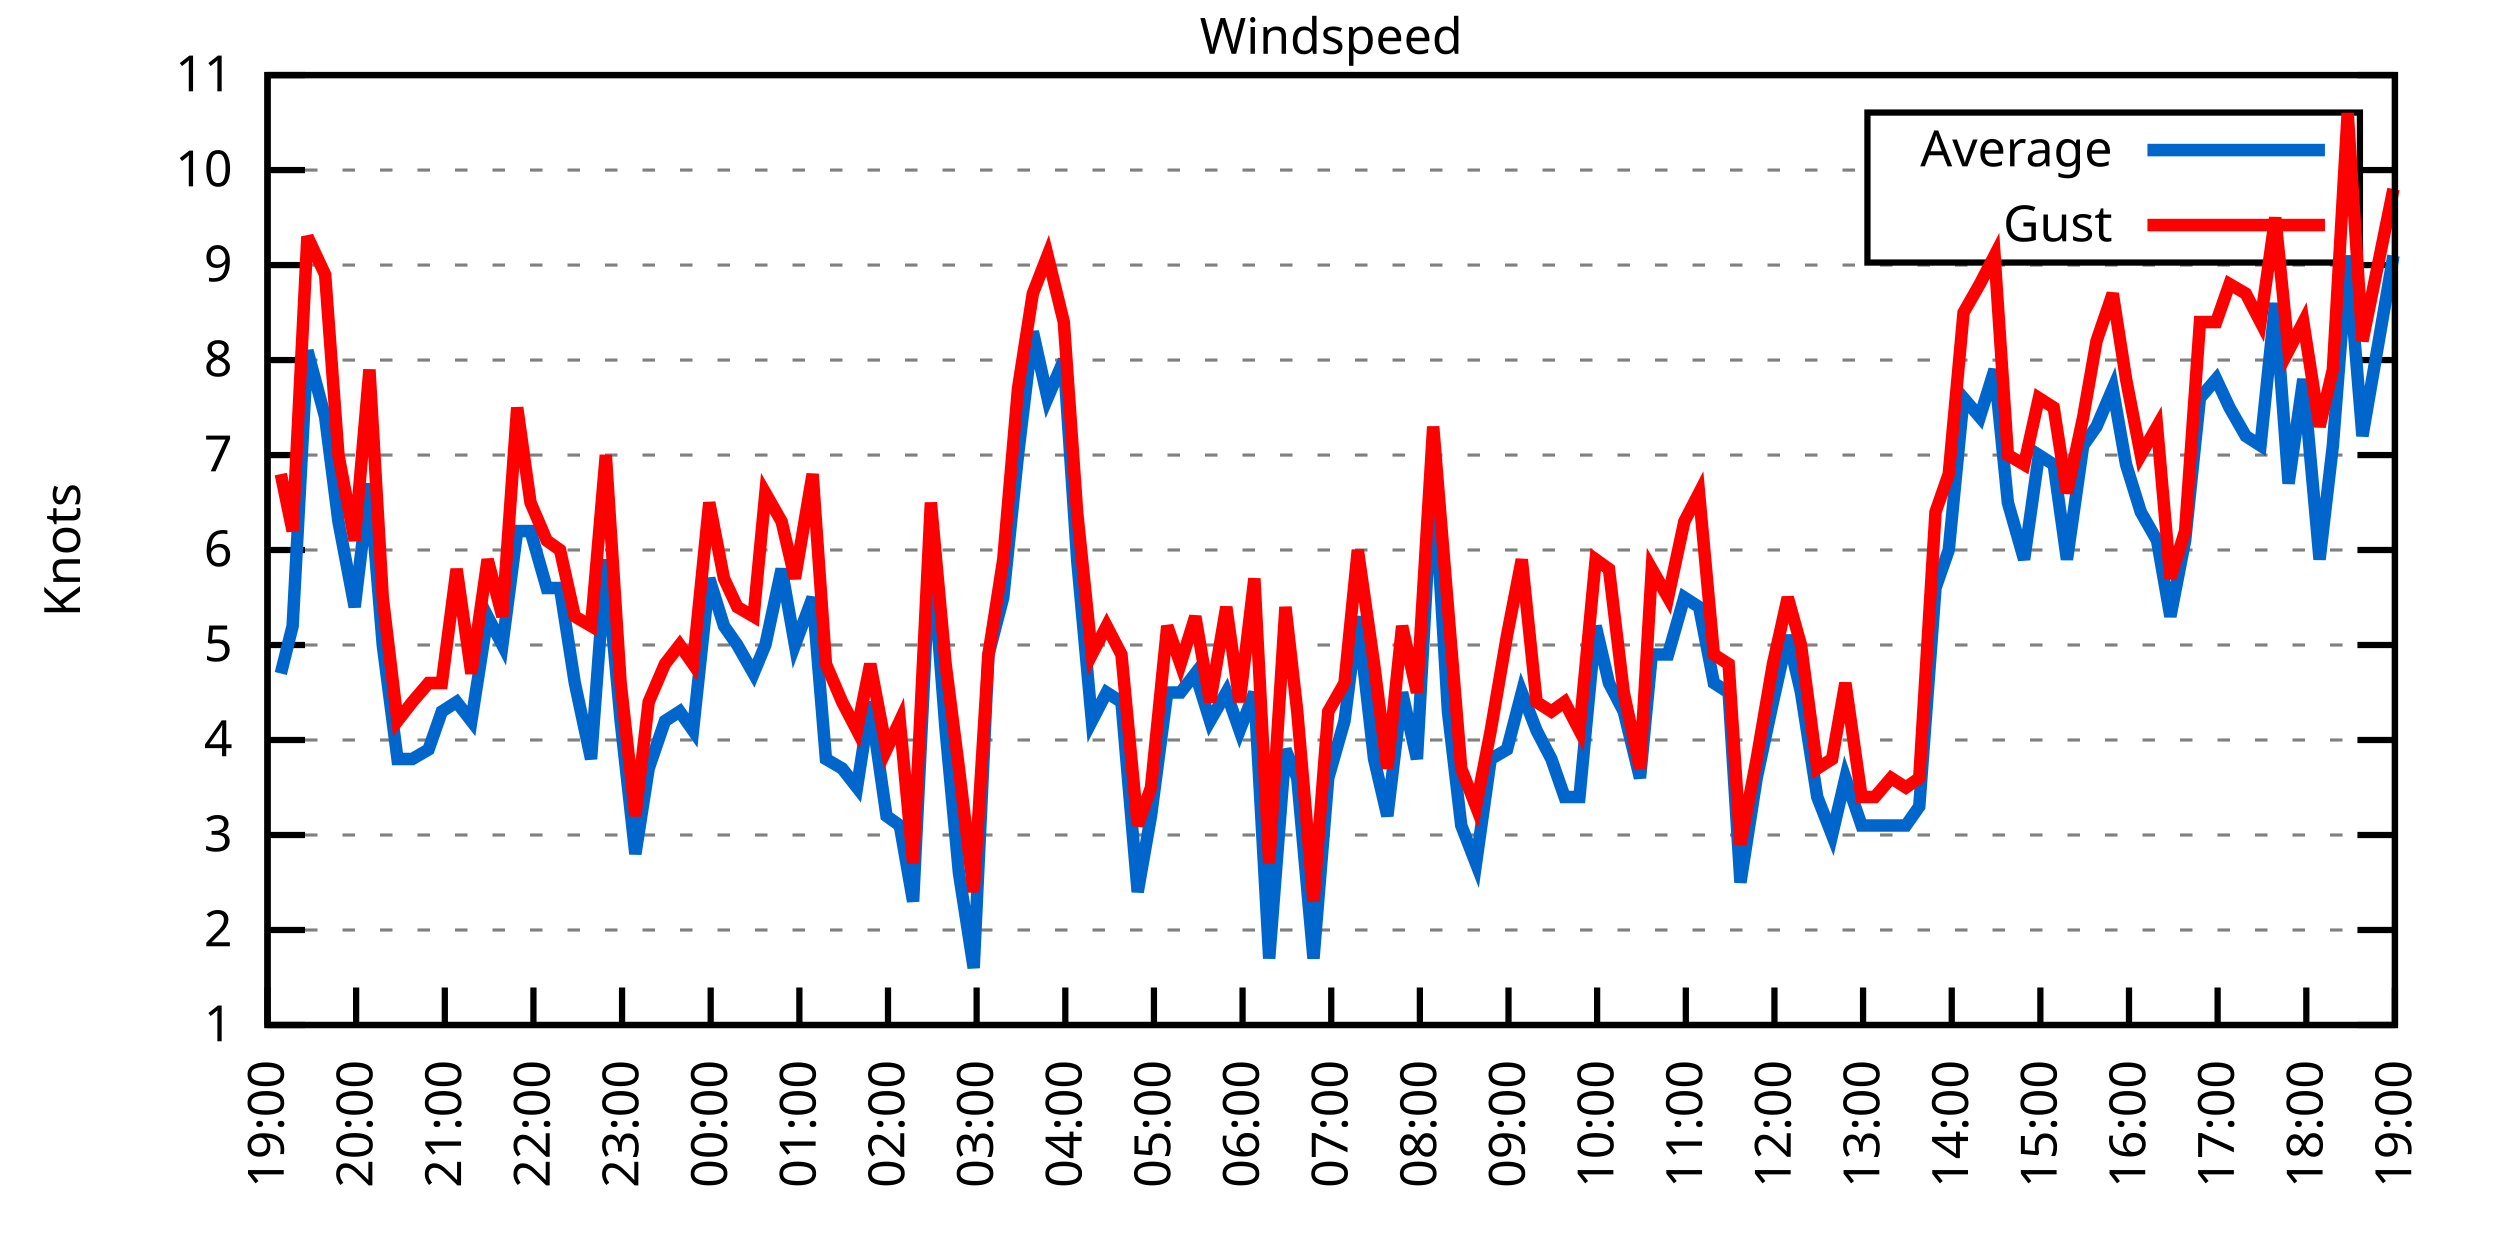
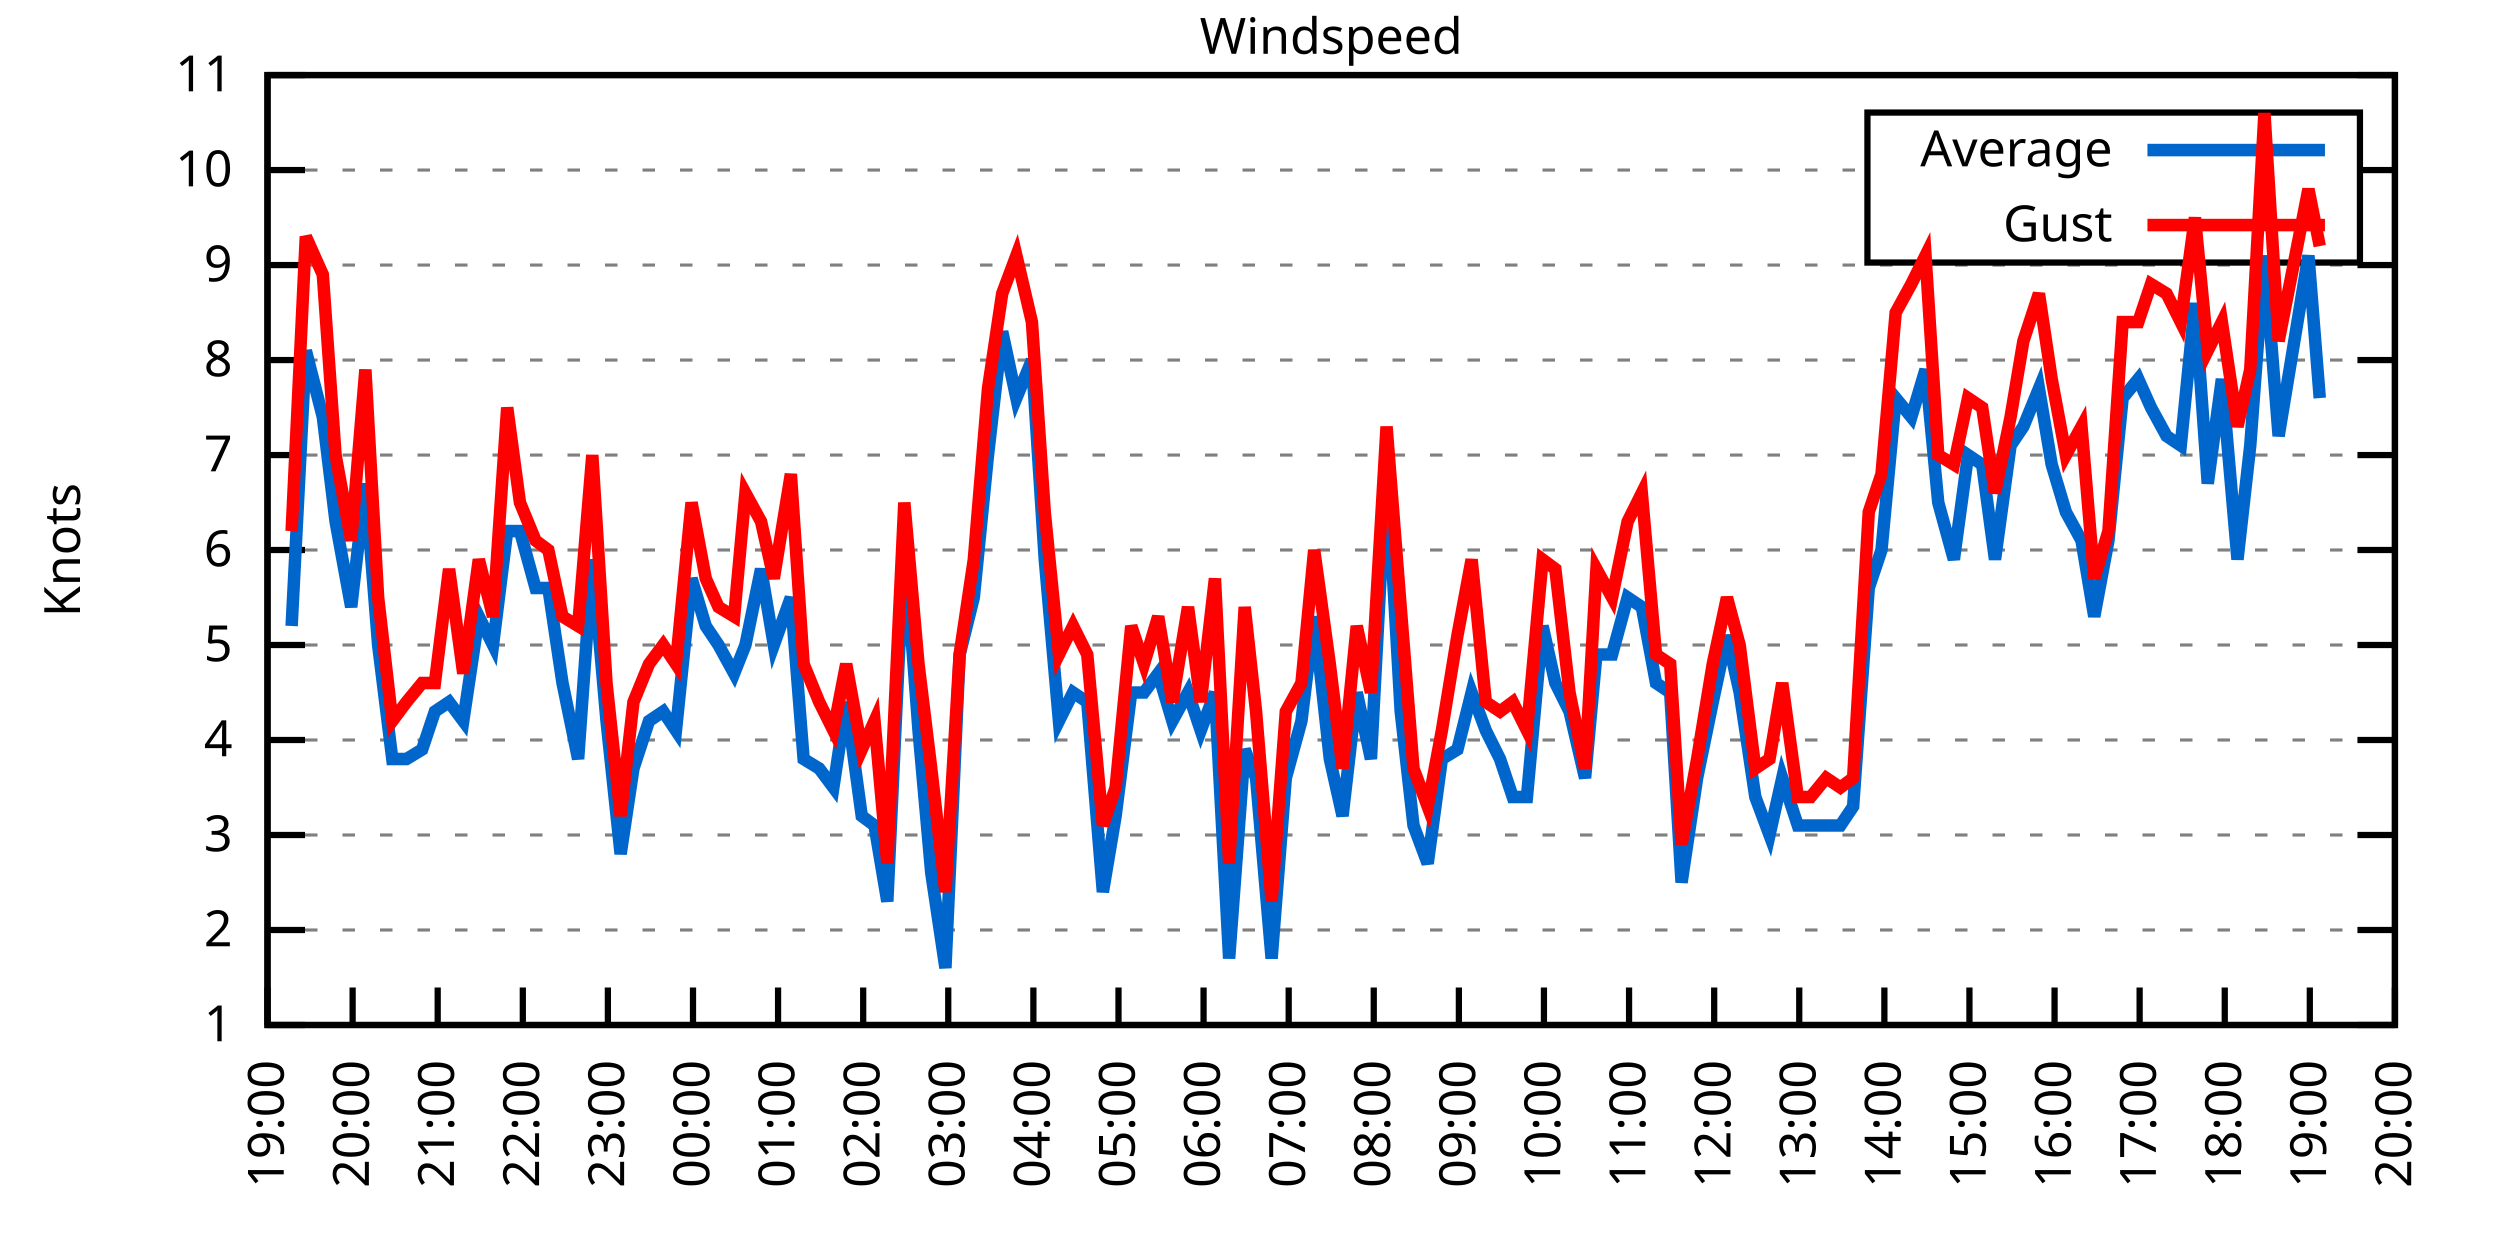
<svg xmlns="http://www.w3.org/2000/svg" xmlns:xlink="http://www.w3.org/1999/xlink" width="400" height="200" viewBox="0 0 400 200">
  <g id="gnuplot_canvas">
    <rect x="0" y="0" width="400" height="200" fill="none" />
    <defs>
      <circle id="gpDot" r="0.5" stroke-width="0.5" stroke="currentColor" />
      <path id="gpPt0" stroke-width="0.333" stroke="currentColor" d="M-1,0 h2 M0,-1 v2" />
      <path id="gpPt1" stroke-width="0.333" stroke="currentColor" d="M-1,-1 L1,1 M1,-1 L-1,1" />
      <path id="gpPt2" stroke-width="0.333" stroke="currentColor" d="M-1,0 L1,0 M0,-1 L0,1 M-1,-1 L1,1 M-1,1 L1,-1" />
      <rect id="gpPt3" stroke-width="0.333" stroke="currentColor" x="-1" y="-1" width="2" height="2" />
      <rect id="gpPt4" stroke-width="0.333" stroke="currentColor" fill="currentColor" x="-1" y="-1" width="2" height="2" />
      <circle id="gpPt5" stroke-width="0.333" stroke="currentColor" cx="0" cy="0" r="1" />
      <use xlink:href="#gpPt5" id="gpPt6" fill="currentColor" stroke="none" />
      <path id="gpPt7" stroke-width="0.333" stroke="currentColor" d="M0,-1.33 L-1.33,0.67 L1.33,0.67 z" />
      <use xlink:href="#gpPt7" id="gpPt8" fill="currentColor" stroke="none" />
      <use xlink:href="#gpPt7" id="gpPt9" stroke="currentColor" transform="rotate(180)" />
      <use xlink:href="#gpPt9" id="gpPt10" fill="currentColor" stroke="none" />
      <use xlink:href="#gpPt3" id="gpPt11" stroke="currentColor" transform="rotate(45)" />
      <use xlink:href="#gpPt11" id="gpPt12" fill="currentColor" stroke="none" />
      <path id="gpPt13" stroke-width="0.333" stroke="currentColor" d="M0,1.330 L1.265,0.411 L0.782,-1.067 L-0.782,-1.076 L-1.265,0.411 z" />
      <use xlink:href="#gpPt13" id="gpPt14" fill="currentColor" stroke="none" />
      <filter id="textbox" filterUnits="objectBoundingBox" x="0" y="0" height="1" width="1">
        <feFlood flood-color="white" flood-opacity="1" result="bgnd" />
        <feComposite in="SourceGraphic" in2="bgnd" operator="atop" />
      </filter>
      <filter id="greybox" filterUnits="objectBoundingBox" x="0" y="0" height="1" width="1">
        <feFlood flood-color="lightgrey" flood-opacity="1" result="grey" />
        <feComposite in="SourceGraphic" in2="grey" operator="atop" />
      </filter>
    </defs>
    <g fill="none" color="white" stroke="currentColor" stroke-width="1.00" stroke-linecap="butt" stroke-linejoin="miter">
</g>
    <g fill="none" color="black" stroke="currentColor" stroke-width="1.00" stroke-linecap="butt" stroke-linejoin="miter">
      <g stroke="none" shape-rendering="crispEdges">
        <polygon fill="rgb(255, 255, 255)" points="42.80,164.00 383.18,164.00 383.18,12.02 42.80,12.02 " />
      </g>
    </g>
    <g fill="none" color="black" stroke="currentColor" stroke-width="1.00" stroke-linecap="butt" stroke-linejoin="miter">
</g>
    <g fill="none" color="black" stroke="black" stroke-width="0.50" stroke-linecap="butt" stroke-linejoin="miter">
</g>
    <g fill="none" color="gray" stroke="currentColor" stroke-width="0.50" stroke-linecap="butt" stroke-linejoin="miter">
      <path stroke="gray" stroke-dasharray="2,4" class="gridline" d="M42.80,164.00 L383.19,164.00  " />
    </g>
    <g fill="none" color="gray" stroke="gray" stroke-width="1.00" stroke-linecap="butt" stroke-linejoin="miter">
</g>
    <g fill="none" color="black" stroke="currentColor" stroke-width="1.00" stroke-linecap="butt" stroke-linejoin="miter">
      <path stroke="black" d="M42.80,164.00 L48.80,164.00 M383.19,164.00 L377.19,164.00  " />
      <g transform="translate(37.20,166.60)" stroke="none" fill="black" font-family="Sans" font-size="8.00" text-anchor="end">
        <text>
          <tspan font-family="Sans"> 1</tspan>
        </text>
      </g>
    </g>
    <g fill="none" color="black" stroke="currentColor" stroke-width="1.00" stroke-linecap="butt" stroke-linejoin="miter">
</g>
    <g fill="none" color="black" stroke="black" stroke-width="0.50" stroke-linecap="butt" stroke-linejoin="miter">
</g>
    <g fill="none" color="gray" stroke="currentColor" stroke-width="0.50" stroke-linecap="butt" stroke-linejoin="miter">
      <path stroke="gray" stroke-dasharray="2,4" class="gridline" d="M42.80,148.80 L383.19,148.80  " />
    </g>
    <g fill="none" color="gray" stroke="gray" stroke-width="1.00" stroke-linecap="butt" stroke-linejoin="miter">
</g>
    <g fill="none" color="black" stroke="currentColor" stroke-width="1.00" stroke-linecap="butt" stroke-linejoin="miter">
      <path stroke="black" d="M42.80,148.80 L48.80,148.80 M383.19,148.80 L377.19,148.80  " />
      <g transform="translate(37.20,151.40)" stroke="none" fill="black" font-family="Sans" font-size="8.00" text-anchor="end">
        <text>
          <tspan font-family="Sans"> 2</tspan>
        </text>
      </g>
    </g>
    <g fill="none" color="black" stroke="currentColor" stroke-width="1.00" stroke-linecap="butt" stroke-linejoin="miter">
</g>
    <g fill="none" color="black" stroke="black" stroke-width="0.50" stroke-linecap="butt" stroke-linejoin="miter">
</g>
    <g fill="none" color="gray" stroke="currentColor" stroke-width="0.50" stroke-linecap="butt" stroke-linejoin="miter">
      <path stroke="gray" stroke-dasharray="2,4" class="gridline" d="M42.80,133.60 L383.19,133.60  " />
    </g>
    <g fill="none" color="gray" stroke="gray" stroke-width="1.00" stroke-linecap="butt" stroke-linejoin="miter">
</g>
    <g fill="none" color="black" stroke="currentColor" stroke-width="1.00" stroke-linecap="butt" stroke-linejoin="miter">
      <path stroke="black" d="M42.80,133.60 L48.80,133.60 M383.19,133.60 L377.19,133.60  " />
      <g transform="translate(37.20,136.20)" stroke="none" fill="black" font-family="Sans" font-size="8.00" text-anchor="end">
        <text>
          <tspan font-family="Sans"> 3</tspan>
        </text>
      </g>
    </g>
    <g fill="none" color="black" stroke="currentColor" stroke-width="1.00" stroke-linecap="butt" stroke-linejoin="miter">
</g>
    <g fill="none" color="black" stroke="black" stroke-width="0.50" stroke-linecap="butt" stroke-linejoin="miter">
</g>
    <g fill="none" color="gray" stroke="currentColor" stroke-width="0.50" stroke-linecap="butt" stroke-linejoin="miter">
      <path stroke="gray" stroke-dasharray="2,4" class="gridline" d="M42.80,118.40 L383.19,118.40  " />
    </g>
    <g fill="none" color="gray" stroke="gray" stroke-width="1.00" stroke-linecap="butt" stroke-linejoin="miter">
</g>
    <g fill="none" color="black" stroke="currentColor" stroke-width="1.00" stroke-linecap="butt" stroke-linejoin="miter">
      <path stroke="black" d="M42.80,118.40 L48.80,118.40 M383.19,118.40 L377.19,118.40  " />
      <g transform="translate(37.20,121.00)" stroke="none" fill="black" font-family="Sans" font-size="8.00" text-anchor="end">
        <text>
          <tspan font-family="Sans"> 4</tspan>
        </text>
      </g>
    </g>
    <g fill="none" color="black" stroke="currentColor" stroke-width="1.00" stroke-linecap="butt" stroke-linejoin="miter">
</g>
    <g fill="none" color="black" stroke="black" stroke-width="0.50" stroke-linecap="butt" stroke-linejoin="miter">
</g>
    <g fill="none" color="gray" stroke="currentColor" stroke-width="0.50" stroke-linecap="butt" stroke-linejoin="miter">
      <path stroke="gray" stroke-dasharray="2,4" class="gridline" d="M42.80,103.20 L383.19,103.20  " />
    </g>
    <g fill="none" color="gray" stroke="gray" stroke-width="1.00" stroke-linecap="butt" stroke-linejoin="miter">
</g>
    <g fill="none" color="black" stroke="currentColor" stroke-width="1.00" stroke-linecap="butt" stroke-linejoin="miter">
      <path stroke="black" d="M42.80,103.20 L48.80,103.20 M383.19,103.20 L377.19,103.20  " />
      <g transform="translate(37.20,105.80)" stroke="none" fill="black" font-family="Sans" font-size="8.00" text-anchor="end">
        <text>
          <tspan font-family="Sans"> 5</tspan>
        </text>
      </g>
    </g>
    <g fill="none" color="black" stroke="currentColor" stroke-width="1.00" stroke-linecap="butt" stroke-linejoin="miter">
</g>
    <g fill="none" color="black" stroke="black" stroke-width="0.50" stroke-linecap="butt" stroke-linejoin="miter">
</g>
    <g fill="none" color="gray" stroke="currentColor" stroke-width="0.50" stroke-linecap="butt" stroke-linejoin="miter">
      <path stroke="gray" stroke-dasharray="2,4" class="gridline" d="M42.80,88.00 L383.19,88.00  " />
    </g>
    <g fill="none" color="gray" stroke="gray" stroke-width="1.00" stroke-linecap="butt" stroke-linejoin="miter">
</g>
    <g fill="none" color="black" stroke="currentColor" stroke-width="1.00" stroke-linecap="butt" stroke-linejoin="miter">
      <path stroke="black" d="M42.80,88.00 L48.80,88.00 M383.19,88.00 L377.19,88.00  " />
      <g transform="translate(37.20,90.60)" stroke="none" fill="black" font-family="Sans" font-size="8.00" text-anchor="end">
        <text>
          <tspan font-family="Sans"> 6</tspan>
        </text>
      </g>
    </g>
    <g fill="none" color="black" stroke="currentColor" stroke-width="1.00" stroke-linecap="butt" stroke-linejoin="miter">
</g>
    <g fill="none" color="black" stroke="black" stroke-width="0.50" stroke-linecap="butt" stroke-linejoin="miter">
</g>
    <g fill="none" color="gray" stroke="currentColor" stroke-width="0.50" stroke-linecap="butt" stroke-linejoin="miter">
      <path stroke="gray" stroke-dasharray="2,4" class="gridline" d="M42.80,72.81 L383.19,72.81  " />
    </g>
    <g fill="none" color="gray" stroke="gray" stroke-width="1.00" stroke-linecap="butt" stroke-linejoin="miter">
</g>
    <g fill="none" color="black" stroke="currentColor" stroke-width="1.00" stroke-linecap="butt" stroke-linejoin="miter">
      <path stroke="black" d="M42.80,72.81 L48.80,72.81 M383.19,72.81 L377.19,72.81  " />
      <g transform="translate(37.20,75.41)" stroke="none" fill="black" font-family="Sans" font-size="8.00" text-anchor="end">
        <text>
          <tspan font-family="Sans"> 7</tspan>
        </text>
      </g>
    </g>
    <g fill="none" color="black" stroke="currentColor" stroke-width="1.00" stroke-linecap="butt" stroke-linejoin="miter">
</g>
    <g fill="none" color="black" stroke="black" stroke-width="0.50" stroke-linecap="butt" stroke-linejoin="miter">
</g>
    <g fill="none" color="gray" stroke="currentColor" stroke-width="0.50" stroke-linecap="butt" stroke-linejoin="miter">
      <path stroke="gray" stroke-dasharray="2,4" class="gridline" d="M42.80,57.61 L383.19,57.61  " />
    </g>
    <g fill="none" color="gray" stroke="gray" stroke-width="1.00" stroke-linecap="butt" stroke-linejoin="miter">
</g>
    <g fill="none" color="black" stroke="currentColor" stroke-width="1.00" stroke-linecap="butt" stroke-linejoin="miter">
      <path stroke="black" d="M42.80,57.61 L48.80,57.61 M383.19,57.61 L377.19,57.61  " />
      <g transform="translate(37.20,60.21)" stroke="none" fill="black" font-family="Sans" font-size="8.00" text-anchor="end">
        <text>
          <tspan font-family="Sans"> 8</tspan>
        </text>
      </g>
    </g>
    <g fill="none" color="black" stroke="currentColor" stroke-width="1.00" stroke-linecap="butt" stroke-linejoin="miter">
</g>
    <g fill="none" color="black" stroke="black" stroke-width="0.50" stroke-linecap="butt" stroke-linejoin="miter">
</g>
    <g fill="none" color="gray" stroke="currentColor" stroke-width="0.50" stroke-linecap="butt" stroke-linejoin="miter">
      <path stroke="gray" stroke-dasharray="2,4" class="gridline" d="M42.80,42.41 L383.19,42.41  " />
    </g>
    <g fill="none" color="gray" stroke="gray" stroke-width="1.00" stroke-linecap="butt" stroke-linejoin="miter">
</g>
    <g fill="none" color="black" stroke="currentColor" stroke-width="1.00" stroke-linecap="butt" stroke-linejoin="miter">
      <path stroke="black" d="M42.80,42.41 L48.80,42.41 M383.19,42.41 L377.19,42.41  " />
      <g transform="translate(37.20,45.01)" stroke="none" fill="black" font-family="Sans" font-size="8.00" text-anchor="end">
        <text>
          <tspan font-family="Sans"> 9</tspan>
        </text>
      </g>
    </g>
    <g fill="none" color="black" stroke="currentColor" stroke-width="1.00" stroke-linecap="butt" stroke-linejoin="miter">
</g>
    <g fill="none" color="black" stroke="black" stroke-width="0.50" stroke-linecap="butt" stroke-linejoin="miter">
</g>
    <g fill="none" color="gray" stroke="currentColor" stroke-width="0.50" stroke-linecap="butt" stroke-linejoin="miter">
      <path stroke="gray" stroke-dasharray="2,4" class="gridline" d="M42.80,27.21 L298.79,27.21 M377.59,27.21 L383.19,27.21  " />
    </g>
    <g fill="none" color="gray" stroke="gray" stroke-width="1.00" stroke-linecap="butt" stroke-linejoin="miter">
</g>
    <g fill="none" color="black" stroke="currentColor" stroke-width="1.00" stroke-linecap="butt" stroke-linejoin="miter">
      <path stroke="black" d="M42.80,27.21 L48.80,27.21 M383.19,27.21 L377.19,27.21  " />
      <g transform="translate(37.20,29.81)" stroke="none" fill="black" font-family="Sans" font-size="8.00" text-anchor="end">
        <text>
          <tspan font-family="Sans"> 10</tspan>
        </text>
      </g>
    </g>
    <g fill="none" color="black" stroke="currentColor" stroke-width="1.00" stroke-linecap="butt" stroke-linejoin="miter">
</g>
    <g fill="none" color="black" stroke="black" stroke-width="0.50" stroke-linecap="butt" stroke-linejoin="miter">
</g>
    <g fill="none" color="gray" stroke="currentColor" stroke-width="0.50" stroke-linecap="butt" stroke-linejoin="miter">
      <path stroke="gray" stroke-dasharray="2,4" class="gridline" d="M42.80,12.01 L383.19,12.01  " />
    </g>
    <g fill="none" color="gray" stroke="gray" stroke-width="1.00" stroke-linecap="butt" stroke-linejoin="miter">
</g>
    <g fill="none" color="black" stroke="currentColor" stroke-width="1.00" stroke-linecap="butt" stroke-linejoin="miter">
      <path stroke="black" d="M42.80,12.01 L48.80,12.01 M383.19,12.01 L377.19,12.01  " />
      <g transform="translate(37.20,14.61)" stroke="none" fill="black" font-family="Sans" font-size="8.00" text-anchor="end">
        <text>
          <tspan font-family="Sans"> 11</tspan>
        </text>
      </g>
    </g>
    <g fill="none" color="black" stroke="currentColor" stroke-width="1.00" stroke-linecap="butt" stroke-linejoin="miter">
      <path stroke="black" d="M42.80,164.00 L42.80,158.00  " />
      <g transform="translate(45.40,169.60) rotate(270.00)" stroke="none" fill="black" font-family="Sans" font-size="8.00" text-anchor="end">
        <text>
          <tspan font-family="Sans">19:00</tspan>
        </text>
      </g>
    </g>
    <g fill="none" color="black" stroke="currentColor" stroke-width="1.00" stroke-linecap="butt" stroke-linejoin="miter">
-       <path stroke="black" d="M56.98,164.00 L56.98,158.00  " />
-       <g transform="translate(59.58,169.60) rotate(270.00)" stroke="none" fill="black" font-family="Sans" font-size="8.00" text-anchor="end">
+       <path stroke="black" d="M56.42,164.00 L56.42,158.00  " />
+       <g transform="translate(59.02,169.60) rotate(270.00)" stroke="none" fill="black" font-family="Sans" font-size="8.00" text-anchor="end">
        <text>
          <tspan font-family="Sans">20:00</tspan>
        </text>
      </g>
    </g>
    <g fill="none" color="black" stroke="currentColor" stroke-width="1.00" stroke-linecap="butt" stroke-linejoin="miter">
-       <path stroke="black" d="M71.17,164.00 L71.17,158.00  " />
-       <g transform="translate(73.77,169.60) rotate(270.00)" stroke="none" fill="black" font-family="Sans" font-size="8.00" text-anchor="end">
+       <path stroke="black" d="M70.03,164.00 L70.03,158.00  " />
+       <g transform="translate(72.63,169.60) rotate(270.00)" stroke="none" fill="black" font-family="Sans" font-size="8.00" text-anchor="end">
        <text>
          <tspan font-family="Sans">21:00</tspan>
        </text>
      </g>
    </g>
    <g fill="none" color="black" stroke="currentColor" stroke-width="1.00" stroke-linecap="butt" stroke-linejoin="miter">
-       <path stroke="black" d="M85.35,164.00 L85.35,158.00  " />
-       <g transform="translate(87.95,169.60) rotate(270.00)" stroke="none" fill="black" font-family="Sans" font-size="8.00" text-anchor="end">
+       <path stroke="black" d="M83.65,164.00 L83.65,158.00  " />
+       <g transform="translate(86.25,169.60) rotate(270.00)" stroke="none" fill="black" font-family="Sans" font-size="8.00" text-anchor="end">
        <text>
          <tspan font-family="Sans">22:00</tspan>
        </text>
      </g>
    </g>
    <g fill="none" color="black" stroke="currentColor" stroke-width="1.00" stroke-linecap="butt" stroke-linejoin="miter">
-       <path stroke="black" d="M99.53,164.00 L99.53,158.00  " />
-       <g transform="translate(102.13,169.60) rotate(270.00)" stroke="none" fill="black" font-family="Sans" font-size="8.00" text-anchor="end">
+       <path stroke="black" d="M97.26,164.00 L97.26,158.00  " />
+       <g transform="translate(99.86,169.60) rotate(270.00)" stroke="none" fill="black" font-family="Sans" font-size="8.00" text-anchor="end">
        <text>
          <tspan font-family="Sans">23:00</tspan>
        </text>
      </g>
    </g>
    <g fill="none" color="black" stroke="currentColor" stroke-width="1.00" stroke-linecap="butt" stroke-linejoin="miter">
-       <path stroke="black" d="M113.71,164.00 L113.71,158.00  " />
-       <g transform="translate(116.31,169.60) rotate(270.00)" stroke="none" fill="black" font-family="Sans" font-size="8.00" text-anchor="end">
+       <path stroke="black" d="M110.88,164.00 L110.88,158.00  " />
+       <g transform="translate(113.48,169.60) rotate(270.00)" stroke="none" fill="black" font-family="Sans" font-size="8.00" text-anchor="end">
        <text>
          <tspan font-family="Sans">00:00</tspan>
        </text>
      </g>
    </g>
    <g fill="none" color="black" stroke="currentColor" stroke-width="1.00" stroke-linecap="butt" stroke-linejoin="miter">
-       <path stroke="black" d="M127.90,164.00 L127.90,158.00  " />
-       <g transform="translate(130.50,169.60) rotate(270.00)" stroke="none" fill="black" font-family="Sans" font-size="8.00" text-anchor="end">
+       <path stroke="black" d="M124.49,164.00 L124.49,158.00  " />
+       <g transform="translate(127.09,169.60) rotate(270.00)" stroke="none" fill="black" font-family="Sans" font-size="8.00" text-anchor="end">
        <text>
          <tspan font-family="Sans">01:00</tspan>
        </text>
      </g>
    </g>
    <g fill="none" color="black" stroke="currentColor" stroke-width="1.00" stroke-linecap="butt" stroke-linejoin="miter">
-       <path stroke="black" d="M142.08,164.00 L142.08,158.00  " />
-       <g transform="translate(144.68,169.60) rotate(270.00)" stroke="none" fill="black" font-family="Sans" font-size="8.00" text-anchor="end">
+       <path stroke="black" d="M138.11,164.00 L138.11,158.00  " />
+       <g transform="translate(140.71,169.60) rotate(270.00)" stroke="none" fill="black" font-family="Sans" font-size="8.00" text-anchor="end">
        <text>
          <tspan font-family="Sans">02:00</tspan>
        </text>
      </g>
    </g>
    <g fill="none" color="black" stroke="currentColor" stroke-width="1.00" stroke-linecap="butt" stroke-linejoin="miter">
-       <path stroke="black" d="M156.26,164.00 L156.26,158.00  " />
-       <g transform="translate(158.86,169.60) rotate(270.00)" stroke="none" fill="black" font-family="Sans" font-size="8.00" text-anchor="end">
+       <path stroke="black" d="M151.72,164.00 L151.72,158.00  " />
+       <g transform="translate(154.32,169.60) rotate(270.00)" stroke="none" fill="black" font-family="Sans" font-size="8.00" text-anchor="end">
        <text>
          <tspan font-family="Sans">03:00</tspan>
        </text>
      </g>
    </g>
    <g fill="none" color="black" stroke="currentColor" stroke-width="1.00" stroke-linecap="butt" stroke-linejoin="miter">
-       <path stroke="black" d="M170.45,164.00 L170.45,158.00  " />
-       <g transform="translate(173.05,169.60) rotate(270.00)" stroke="none" fill="black" font-family="Sans" font-size="8.00" text-anchor="end">
+       <path stroke="black" d="M165.34,164.00 L165.34,158.00  " />
+       <g transform="translate(167.94,169.60) rotate(270.00)" stroke="none" fill="black" font-family="Sans" font-size="8.00" text-anchor="end">
        <text>
          <tspan font-family="Sans">04:00</tspan>
        </text>
      </g>
    </g>
    <g fill="none" color="black" stroke="currentColor" stroke-width="1.00" stroke-linecap="butt" stroke-linejoin="miter">
-       <path stroke="black" d="M184.63,164.00 L184.63,158.00  " />
-       <g transform="translate(187.23,169.60) rotate(270.00)" stroke="none" fill="black" font-family="Sans" font-size="8.00" text-anchor="end">
+       <path stroke="black" d="M178.96,164.00 L178.96,158.00  " />
+       <g transform="translate(181.56,169.60) rotate(270.00)" stroke="none" fill="black" font-family="Sans" font-size="8.00" text-anchor="end">
        <text>
          <tspan font-family="Sans">05:00</tspan>
        </text>
      </g>
    </g>
    <g fill="none" color="black" stroke="currentColor" stroke-width="1.00" stroke-linecap="butt" stroke-linejoin="miter">
-       <path stroke="black" d="M198.81,164.00 L198.81,158.00  " />
-       <g transform="translate(201.41,169.60) rotate(270.00)" stroke="none" fill="black" font-family="Sans" font-size="8.00" text-anchor="end">
+       <path stroke="black" d="M192.57,164.00 L192.57,158.00  " />
+       <g transform="translate(195.17,169.60) rotate(270.00)" stroke="none" fill="black" font-family="Sans" font-size="8.00" text-anchor="end">
        <text>
          <tspan font-family="Sans">06:00</tspan>
        </text>
      </g>
    </g>
    <g fill="none" color="black" stroke="currentColor" stroke-width="1.00" stroke-linecap="butt" stroke-linejoin="miter">
-       <path stroke="black" d="M213.00,164.00 L213.00,158.00  " />
-       <g transform="translate(215.60,169.60) rotate(270.00)" stroke="none" fill="black" font-family="Sans" font-size="8.00" text-anchor="end">
+       <path stroke="black" d="M206.19,164.00 L206.19,158.00  " />
+       <g transform="translate(208.79,169.60) rotate(270.00)" stroke="none" fill="black" font-family="Sans" font-size="8.00" text-anchor="end">
        <text>
          <tspan font-family="Sans">07:00</tspan>
        </text>
      </g>
    </g>
    <g fill="none" color="black" stroke="currentColor" stroke-width="1.00" stroke-linecap="butt" stroke-linejoin="miter">
-       <path stroke="black" d="M227.18,164.00 L227.18,158.00  " />
-       <g transform="translate(229.78,169.60) rotate(270.00)" stroke="none" fill="black" font-family="Sans" font-size="8.00" text-anchor="end">
+       <path stroke="black" d="M219.80,164.00 L219.80,158.00  " />
+       <g transform="translate(222.40,169.60) rotate(270.00)" stroke="none" fill="black" font-family="Sans" font-size="8.00" text-anchor="end">
        <text>
          <tspan font-family="Sans">08:00</tspan>
        </text>
      </g>
    </g>
    <g fill="none" color="black" stroke="currentColor" stroke-width="1.00" stroke-linecap="butt" stroke-linejoin="miter">
-       <path stroke="black" d="M241.36,164.00 L241.36,158.00  " />
-       <g transform="translate(243.96,169.60) rotate(270.00)" stroke="none" fill="black" font-family="Sans" font-size="8.00" text-anchor="end">
+       <path stroke="black" d="M233.42,164.00 L233.42,158.00  " />
+       <g transform="translate(236.02,169.60) rotate(270.00)" stroke="none" fill="black" font-family="Sans" font-size="8.00" text-anchor="end">
        <text>
          <tspan font-family="Sans">09:00</tspan>
        </text>
      </g>
    </g>
    <g fill="none" color="black" stroke="currentColor" stroke-width="1.00" stroke-linecap="butt" stroke-linejoin="miter">
-       <path stroke="black" d="M255.54,164.00 L255.54,158.00  " />
-       <g transform="translate(258.14,169.60) rotate(270.00)" stroke="none" fill="black" font-family="Sans" font-size="8.00" text-anchor="end">
+       <path stroke="black" d="M247.03,164.00 L247.03,158.00  " />
+       <g transform="translate(249.63,169.60) rotate(270.00)" stroke="none" fill="black" font-family="Sans" font-size="8.00" text-anchor="end">
        <text>
          <tspan font-family="Sans">10:00</tspan>
        </text>
      </g>
    </g>
    <g fill="none" color="black" stroke="currentColor" stroke-width="1.00" stroke-linecap="butt" stroke-linejoin="miter">
-       <path stroke="black" d="M269.73,164.00 L269.73,158.00  " />
-       <g transform="translate(272.33,169.60) rotate(270.00)" stroke="none" fill="black" font-family="Sans" font-size="8.00" text-anchor="end">
+       <path stroke="black" d="M260.65,164.00 L260.65,158.00  " />
+       <g transform="translate(263.25,169.60) rotate(270.00)" stroke="none" fill="black" font-family="Sans" font-size="8.00" text-anchor="end">
        <text>
          <tspan font-family="Sans">11:00</tspan>
        </text>
      </g>
    </g>
    <g fill="none" color="black" stroke="currentColor" stroke-width="1.00" stroke-linecap="butt" stroke-linejoin="miter">
-       <path stroke="black" d="M283.91,164.00 L283.91,158.00  " />
-       <g transform="translate(286.51,169.60) rotate(270.00)" stroke="none" fill="black" font-family="Sans" font-size="8.00" text-anchor="end">
+       <path stroke="black" d="M274.27,164.00 L274.27,158.00  " />
+       <g transform="translate(276.87,169.60) rotate(270.00)" stroke="none" fill="black" font-family="Sans" font-size="8.00" text-anchor="end">
        <text>
          <tspan font-family="Sans">12:00</tspan>
        </text>
      </g>
    </g>
    <g fill="none" color="black" stroke="currentColor" stroke-width="1.00" stroke-linecap="butt" stroke-linejoin="miter">
-       <path stroke="black" d="M298.09,164.00 L298.09,158.00  " />
-       <g transform="translate(300.69,169.60) rotate(270.00)" stroke="none" fill="black" font-family="Sans" font-size="8.00" text-anchor="end">
+       <path stroke="black" d="M287.88,164.00 L287.88,158.00  " />
+       <g transform="translate(290.48,169.60) rotate(270.00)" stroke="none" fill="black" font-family="Sans" font-size="8.00" text-anchor="end">
        <text>
          <tspan font-family="Sans">13:00</tspan>
        </text>
      </g>
    </g>
    <g fill="none" color="black" stroke="currentColor" stroke-width="1.00" stroke-linecap="butt" stroke-linejoin="miter">
-       <path stroke="black" d="M312.28,164.00 L312.28,158.00  " />
-       <g transform="translate(314.88,169.60) rotate(270.00)" stroke="none" fill="black" font-family="Sans" font-size="8.00" text-anchor="end">
+       <path stroke="black" d="M301.50,164.00 L301.50,158.00  " />
+       <g transform="translate(304.10,169.60) rotate(270.00)" stroke="none" fill="black" font-family="Sans" font-size="8.00" text-anchor="end">
        <text>
          <tspan font-family="Sans">14:00</tspan>
        </text>
      </g>
    </g>
    <g fill="none" color="black" stroke="currentColor" stroke-width="1.00" stroke-linecap="butt" stroke-linejoin="miter">
-       <path stroke="black" d="M326.46,164.00 L326.46,158.00  " />
-       <g transform="translate(329.06,169.60) rotate(270.00)" stroke="none" fill="black" font-family="Sans" font-size="8.00" text-anchor="end">
+       <path stroke="black" d="M315.11,164.00 L315.11,158.00  " />
+       <g transform="translate(317.71,169.60) rotate(270.00)" stroke="none" fill="black" font-family="Sans" font-size="8.00" text-anchor="end">
        <text>
          <tspan font-family="Sans">15:00</tspan>
        </text>
      </g>
    </g>
    <g fill="none" color="black" stroke="currentColor" stroke-width="1.00" stroke-linecap="butt" stroke-linejoin="miter">
-       <path stroke="black" d="M340.64,164.00 L340.64,158.00  " />
-       <g transform="translate(343.24,169.60) rotate(270.00)" stroke="none" fill="black" font-family="Sans" font-size="8.00" text-anchor="end">
+       <path stroke="black" d="M328.73,164.00 L328.73,158.00  " />
+       <g transform="translate(331.33,169.60) rotate(270.00)" stroke="none" fill="black" font-family="Sans" font-size="8.00" text-anchor="end">
        <text>
          <tspan font-family="Sans">16:00</tspan>
        </text>
      </g>
    </g>
    <g fill="none" color="black" stroke="currentColor" stroke-width="1.00" stroke-linecap="butt" stroke-linejoin="miter">
-       <path stroke="black" d="M354.82,164.00 L354.82,158.00  " />
-       <g transform="translate(357.42,169.60) rotate(270.00)" stroke="none" fill="black" font-family="Sans" font-size="8.00" text-anchor="end">
+       <path stroke="black" d="M342.34,164.00 L342.34,158.00  " />
+       <g transform="translate(344.94,169.60) rotate(270.00)" stroke="none" fill="black" font-family="Sans" font-size="8.00" text-anchor="end">
        <text>
          <tspan font-family="Sans">17:00</tspan>
        </text>
      </g>
    </g>
    <g fill="none" color="black" stroke="currentColor" stroke-width="1.00" stroke-linecap="butt" stroke-linejoin="miter">
-       <path stroke="black" d="M369.01,164.00 L369.01,158.00  " />
-       <g transform="translate(371.61,169.60) rotate(270.00)" stroke="none" fill="black" font-family="Sans" font-size="8.00" text-anchor="end">
+       <path stroke="black" d="M355.96,164.00 L355.96,158.00  " />
+       <g transform="translate(358.56,169.60) rotate(270.00)" stroke="none" fill="black" font-family="Sans" font-size="8.00" text-anchor="end">
        <text>
          <tspan font-family="Sans">18:00</tspan>
+         </text>
+       </g>
+     </g>
+     <g fill="none" color="black" stroke="currentColor" stroke-width="1.00" stroke-linecap="butt" stroke-linejoin="miter">
+       <path stroke="black" d="M369.57,164.00 L369.57,158.00  " />
+       <g transform="translate(372.17,169.60) rotate(270.00)" stroke="none" fill="black" font-family="Sans" font-size="8.00" text-anchor="end">
+         <text>
+           <tspan font-family="Sans">19:00</tspan>
        </text>
      </g>
    </g>
    <g fill="none" color="black" stroke="currentColor" stroke-width="1.00" stroke-linecap="butt" stroke-linejoin="miter">
      <path stroke="black" d="M383.19,164.00 L383.19,158.00  " />
      <g transform="translate(385.79,169.60) rotate(270.00)" stroke="none" fill="black" font-family="Sans" font-size="8.00" text-anchor="end">
        <text>
-           <tspan font-family="Sans">19:00</tspan>
+           <tspan font-family="Sans">20:00</tspan>
        </text>
      </g>
    </g>
    <g fill="none" color="black" stroke="currentColor" stroke-width="1.00" stroke-linecap="butt" stroke-linejoin="miter">
</g>
    <g fill="none" color="black" stroke="currentColor" stroke-width="1.00" stroke-linecap="butt" stroke-linejoin="miter">
      <path stroke="black" d="M42.80,12.01 L42.80,164.00 L383.19,164.00 L383.19,12.01 L42.80,12.01 Z  " />
    </g>
    <g fill="none" color="black" stroke="currentColor" stroke-width="1.00" stroke-linecap="butt" stroke-linejoin="miter">
</g>
    <g fill="none" color="black" stroke="currentColor" stroke-width="1.00" stroke-linecap="butt" stroke-linejoin="miter">
      <path stroke="black" d="M298.79,42.01 L298.79,18.01 L377.59,18.01 L377.59,42.01 L298.79,42.01 Z  " />
    </g>
    <g id="Windspeed_plot_1">
      <g fill="none" color="white" stroke="black" stroke-width="2.00" stroke-linecap="butt" stroke-linejoin="miter">
</g>
      <g fill="none" color="black" stroke="currentColor" stroke-width="2.00" stroke-linecap="butt" stroke-linejoin="miter">
        <g transform="translate(337.99,26.61)" stroke="none" fill="black" font-family="Sans" font-size="8.00" text-anchor="end">
          <text>
            <tspan font-family="Sans">Average</tspan>
          </text>
        </g>
      </g>
      <g fill="none" color="black" stroke="currentColor" stroke-width="2.00" stroke-linecap="butt" stroke-linejoin="miter">
-         <path stroke="rgb(  0, 102, 204)" d="M343.59,24.01 L371.99,24.01 M44.93,107.76 L46.82,100.16 L49.18,56.09 L52.02,66.73 L54.15,83.45 L56.75,97.12   L59.11,77.37 L61.24,103.20 L63.60,121.44 L65.97,121.44 L68.57,119.92 L70.69,113.84 L73.06,112.32 L75.42,115.36   L78.02,98.64 L80.38,103.20 L82.75,84.97 L84.88,84.97 L87.48,94.08 L89.60,94.08 L91.97,109.28 L94.57,121.44   L96.93,89.52 L99.30,115.36 L101.66,136.64 L103.79,122.96 L106.39,115.36 L108.75,113.84 L110.88,116.88 L113.48,92.56   L115.84,100.16 L117.97,103.20 L120.57,107.76 L122.46,103.20 L125.06,91.04 L127.19,103.20 L130.02,95.60 L132.15,121.44   L134.75,122.96 L137.12,126.00 L139.24,112.32 L141.84,130.56 L143.97,132.08 L146.10,144.24 L148.94,86.49 L151.30,116.88   L153.43,139.68 L155.79,154.88 L158.15,104.72 L160.52,95.60 L162.88,72.81 L165.25,53.05 L167.61,63.69 L170.21,57.61   L172.34,89.52 L174.70,115.36 L177.06,110.80 L179.43,112.32 L182.03,142.72 L184.16,130.56 L186.76,110.80 L188.88,110.80   L191.25,107.76 L193.61,115.36 L196.21,110.80 L198.34,116.88 L200.70,110.80 L203.07,153.36 L205.67,119.92 L207.56,124.48   L210.16,153.36 L212.52,124.48 L215.12,115.36 L217.25,98.64 L219.85,121.44 L221.98,130.56 L224.34,110.80 L226.71,121.44   L229.31,74.33 L231.67,113.84 L233.80,132.08 L236.16,138.16 L238.52,121.44 L241.12,119.92 L243.49,110.80 L245.85,116.88   L248.22,121.44 L250.34,127.52 L252.71,127.52 L255.31,100.16 L257.43,109.28 L259.80,113.84 L262.40,124.48 L264.29,104.72   L266.89,104.72 L269.49,95.60 L271.85,97.12 L274.22,109.28 L276.58,110.80 L278.47,141.20 L281.07,124.48 L283.67,112.32   L286.04,101.68 L288.16,110.80 L290.76,127.52 L293.13,133.60 L295.26,124.48 L297.86,132.08 L299.98,132.08 L302.58,132.08   L304.95,132.08 L307.08,129.04 L309.68,94.08 L311.80,88.00 L314.17,63.69 L316.77,66.73 L319.13,59.13 L321.26,80.41   L323.86,89.52 L326.22,72.81 L328.59,74.33 L330.71,89.52 L333.31,71.29 L335.44,68.25 L338.04,62.17 L340.17,74.33   L342.53,81.93 L345.13,86.49 L347.26,98.64 L349.62,86.49 L351.99,63.69 L354.59,60.65 L356.72,65.21 L359.32,69.77   L361.68,71.29 L364.04,48.49 L366.17,77.37 L368.53,60.65 L371.13,89.52 L373.26,71.29 L375.63,40.89 L377.99,69.77   L382.95,40.89  " />
+         <path stroke="rgb(  0, 102, 204)" d="M343.59,24.01 L371.99,24.01 M46.66,100.16 L48.93,56.09 L51.65,66.73 L53.69,83.45 L56.19,97.12 L58.46,77.37   L60.50,103.20 L62.77,121.44 L65.04,121.44 L67.54,119.92 L69.58,113.84 L71.85,112.32 L74.12,115.36 L76.61,98.64   L78.88,103.20 L81.15,84.97 L83.19,84.97 L85.69,94.08 L87.73,94.08 L90.00,109.28 L92.50,121.44 L94.77,89.52   L97.04,115.36 L99.30,136.64 L101.35,122.96 L103.84,115.36 L106.11,113.84 L108.15,116.88 L110.65,92.56 L112.92,100.16   L114.96,103.20 L117.46,107.76 L119.27,103.20 L121.77,91.04 L123.81,103.20 L126.54,95.60 L128.58,121.44 L131.07,122.96   L133.34,126.00 L135.39,112.32 L137.88,130.56 L139.92,132.08 L141.97,144.24 L144.69,86.49 L146.96,116.88 L149.00,139.68   L151.27,154.88 L153.54,104.72 L155.81,95.60 L158.08,72.81 L160.35,53.05 L162.62,63.69 L165.11,57.61 L167.16,89.52   L169.43,115.36 L171.69,110.80 L173.96,112.32 L176.46,142.72 L178.50,130.56 L181.00,110.80 L183.04,110.80 L185.31,107.76   L187.58,115.36 L190.08,110.80 L192.12,116.88 L194.39,110.80 L196.66,153.36 L199.15,119.92 L200.97,124.48 L203.46,153.36   L205.73,124.48 L208.23,115.36 L210.27,98.64 L212.77,121.44 L214.81,130.56 L217.08,110.80 L219.35,121.44 L221.85,74.33   L224.11,113.84 L226.16,132.08 L228.43,138.16 L230.70,121.44 L233.19,119.92 L235.46,110.80 L237.73,116.88 L240.00,121.44   L242.04,127.52 L244.31,127.52 L246.81,100.16 L248.85,109.28 L251.12,113.84 L253.61,124.48 L255.43,104.72 L257.93,104.72   L260.42,95.60 L262.69,97.12 L264.96,109.28 L267.23,110.80 L269.05,141.20 L271.54,124.48 L274.04,112.32 L276.31,101.68   L278.35,110.80 L280.85,127.52 L283.12,133.60 L285.16,124.48 L287.65,132.08 L289.70,132.08 L292.19,132.08 L294.46,132.08   L296.50,129.04 L299.00,94.08 L301.04,88.00 L303.31,63.69 L305.81,66.73 L308.08,59.13 L310.12,80.41 L312.62,89.52   L314.89,72.81 L317.15,74.33 L319.20,89.52 L321.69,71.29 L323.74,68.25 L326.23,62.17 L328.27,74.33 L330.54,81.93   L333.04,86.49 L335.08,98.64 L337.35,86.49 L339.62,63.69 L342.12,60.65 L344.16,65.21 L346.65,69.77 L348.92,71.29   L351.19,48.49 L353.24,77.37 L355.50,60.65 L358.00,89.52 L360.04,71.29 L362.31,40.89 L364.58,69.77 L369.35,40.89   L371.16,63.69  " />
      </g>
    </g>
    <g id="Windspeed_plot_2">
      <g fill="none" color="black" stroke="currentColor" stroke-width="2.00" stroke-linecap="butt" stroke-linejoin="miter">
        <g transform="translate(337.99,38.61)" stroke="none" fill="black" font-family="Sans" font-size="8.00" text-anchor="end">
          <text>
            <tspan font-family="Sans">Gust</tspan>
          </text>
        </g>
      </g>
      <g fill="none" color="black" stroke="currentColor" stroke-width="2.00" stroke-linecap="butt" stroke-linejoin="miter">
-         <path stroke="rgb(255,   0,   0)" d="M343.59,36.01 L371.99,36.01 M44.93,75.85 L46.82,84.97 L49.18,37.85 L52.02,43.93 L54.15,72.81 L56.75,86.49   L59.11,59.13 L61.24,95.60 L63.60,115.36 L65.97,112.32 L68.57,109.28 L70.69,109.28 L73.06,91.04 L75.42,107.76   L78.02,89.52 L80.38,98.64 L82.75,65.21 L84.88,80.41 L87.48,86.49 L89.60,88.00 L91.97,98.64 L94.57,100.16   L96.93,72.81 L99.30,109.28 L101.66,130.56 L103.79,112.32 L106.39,106.24 L108.75,103.20 L110.88,106.24 L113.48,80.41   L115.84,92.56 L117.97,97.12 L120.57,98.64 L122.46,78.89 L125.06,83.45 L127.19,92.56 L130.02,75.85 L132.15,106.24   L134.75,112.32 L137.12,116.88 L139.24,106.24 L141.84,119.92 L143.97,115.36 L146.10,138.16 L148.94,80.41 L151.30,106.24   L153.43,122.96 L155.79,142.72 L158.15,104.72 L160.52,89.52 L162.88,62.17 L165.25,46.97 L167.61,40.89 L170.21,51.53   L172.34,81.93 L174.70,104.72 L177.06,100.16 L179.43,104.72 L182.03,132.08 L184.16,126.00 L186.76,100.16 L188.88,106.24   L191.25,98.64 L193.61,112.32 L196.21,97.12 L198.34,112.32 L200.70,92.56 L203.07,138.16 L205.67,97.12 L207.56,113.84   L210.16,144.24 L212.52,113.84 L215.12,109.28 L217.25,88.00 L219.85,106.24 L221.98,122.96 L224.34,100.16 L226.71,110.80   L229.31,68.25 L231.67,97.12 L233.80,122.96 L236.16,129.04 L238.52,116.88 L241.12,101.68 L243.49,89.52 L245.85,112.32   L248.22,113.84 L250.34,112.32 L252.71,116.88 L255.31,89.52 L257.43,91.04 L259.80,110.80 L262.40,122.96 L264.29,91.04   L266.89,95.60 L269.49,83.45 L271.85,78.89 L274.22,104.72 L276.58,106.24 L278.47,135.12 L281.07,121.44 L283.67,106.24   L286.04,95.60 L288.16,103.20 L290.76,122.96 L293.13,121.44 L295.26,109.28 L297.86,127.52 L299.98,127.52 L302.58,124.48   L304.95,126.00 L307.08,124.48 L309.68,81.93 L311.80,75.85 L314.17,50.01 L316.77,45.45 L319.13,40.89 L321.26,72.81   L323.86,74.33 L326.22,63.69 L328.59,65.21 L330.71,78.89 L333.31,66.73 L335.44,54.57 L338.04,46.97 L340.17,60.65   L342.53,72.81 L345.13,68.25 L347.26,92.56 L349.62,84.97 L351.99,51.53 L354.59,51.53 L356.72,45.45 L359.32,46.97   L361.68,51.53 L364.04,34.81 L366.17,56.09 L368.53,51.53 L371.13,68.25 L373.26,59.13 L375.63,18.09 L377.99,54.57   L382.95,30.25  " />
+         <path stroke="rgb(255,   0,   0)" d="M343.59,36.01 L371.99,36.01 M46.66,84.97 L48.93,37.85 L51.65,43.93 L53.69,72.81 L56.19,86.49 L58.46,59.13   L60.50,95.60 L62.77,115.36 L65.04,112.32 L67.54,109.28 L69.58,109.28 L71.85,91.04 L74.12,107.76 L76.61,89.52   L78.88,98.64 L81.15,65.21 L83.19,80.41 L85.69,86.49 L87.73,88.00 L90.00,98.64 L92.50,100.16 L94.77,72.81   L97.04,109.28 L99.30,130.56 L101.35,112.32 L103.84,106.24 L106.11,103.20 L108.15,106.24 L110.65,80.41 L112.92,92.56   L114.96,97.12 L117.46,98.64 L119.27,78.89 L121.77,83.45 L123.81,92.56 L126.54,75.85 L128.58,106.24 L131.07,112.32   L133.34,116.88 L135.39,106.24 L137.88,119.92 L139.92,115.36 L141.97,138.16 L144.69,80.41 L146.96,106.24 L149.00,122.96   L151.27,142.72 L153.54,104.72 L155.81,89.52 L158.08,62.17 L160.35,46.97 L162.62,40.89 L165.11,51.53 L167.16,81.93   L169.43,104.72 L171.69,100.16 L173.96,104.72 L176.46,132.08 L178.50,126.00 L181.00,100.16 L183.04,106.24 L185.31,98.64   L187.58,112.32 L190.08,97.12 L192.12,112.32 L194.39,92.56 L196.66,138.16 L199.15,97.12 L200.97,113.84 L203.46,144.24   L205.73,113.84 L208.23,109.28 L210.27,88.00 L212.77,106.24 L214.81,122.96 L217.08,100.16 L219.35,110.80 L221.85,68.25   L224.11,97.12 L226.16,122.96 L228.43,129.04 L230.70,116.88 L233.19,101.68 L235.46,89.52 L237.73,112.32 L240.00,113.84   L242.04,112.32 L244.31,116.88 L246.81,89.52 L248.85,91.04 L251.12,110.80 L253.61,122.96 L255.43,91.04 L257.93,95.60   L260.42,83.45 L262.69,78.89 L264.96,104.72 L267.23,106.24 L269.05,135.12 L271.54,121.44 L274.04,106.24 L276.31,95.60   L278.35,103.20 L280.85,122.96 L283.12,121.44 L285.16,109.28 L287.65,127.52 L289.70,127.52 L292.19,124.48 L294.46,126.00   L296.50,124.48 L299.00,81.93 L301.04,75.85 L303.31,50.01 L305.81,45.45 L308.08,40.89 L310.12,72.81 L312.62,74.33   L314.89,63.69 L317.15,65.21 L319.20,78.89 L321.69,66.73 L323.74,54.57 L326.23,46.97 L328.27,60.65 L330.54,72.81   L333.04,68.25 L335.08,92.56 L337.35,84.97 L339.62,51.53 L342.12,51.53 L344.16,45.45 L346.65,46.97 L348.92,51.53   L351.19,34.81 L353.24,56.09 L355.50,51.53 L358.00,68.25 L360.04,59.13 L362.31,18.09 L364.58,54.57 L369.35,30.25   L371.16,39.37  " />
      </g>
    </g>
    <g fill="none" color="black" stroke="currentColor" stroke-width="2.00" stroke-linecap="butt" stroke-linejoin="miter">
</g>
    <g fill="none" color="black" stroke="black" stroke-width="1.00" stroke-linecap="butt" stroke-linejoin="miter">
</g>
    <g fill="none" color="black" stroke="currentColor" stroke-width="1.00" stroke-linecap="butt" stroke-linejoin="miter">
      <path stroke="black" d="M42.80,12.01 L42.80,164.00 L383.19,164.00 L383.19,12.01 L42.80,12.01 Z  " />
      <g transform="translate(12.80,88.01) rotate(270.00)" stroke="none" fill="black" font-family="Sans" font-size="8.00" text-anchor="middle">
        <text>
          <tspan font-family="Sans">Knots</tspan>
        </text>
      </g>
    </g>
    <g fill="none" color="black" stroke="currentColor" stroke-width="1.00" stroke-linecap="butt" stroke-linejoin="miter">
</g>
    <g fill="none" color="black" stroke="currentColor" stroke-width="1.00" stroke-linecap="butt" stroke-linejoin="miter">
      <g transform="translate(212.99,8.61)" stroke="none" fill="black" font-family="Sans" font-size="8.00" text-anchor="middle">
        <text>
          <tspan font-family="Sans">Windspeed</tspan>
        </text>
      </g>
    </g>
    <g fill="none" color="black" stroke="currentColor" stroke-width="1.00" stroke-linecap="butt" stroke-linejoin="miter">
</g>
  </g>
</svg>
